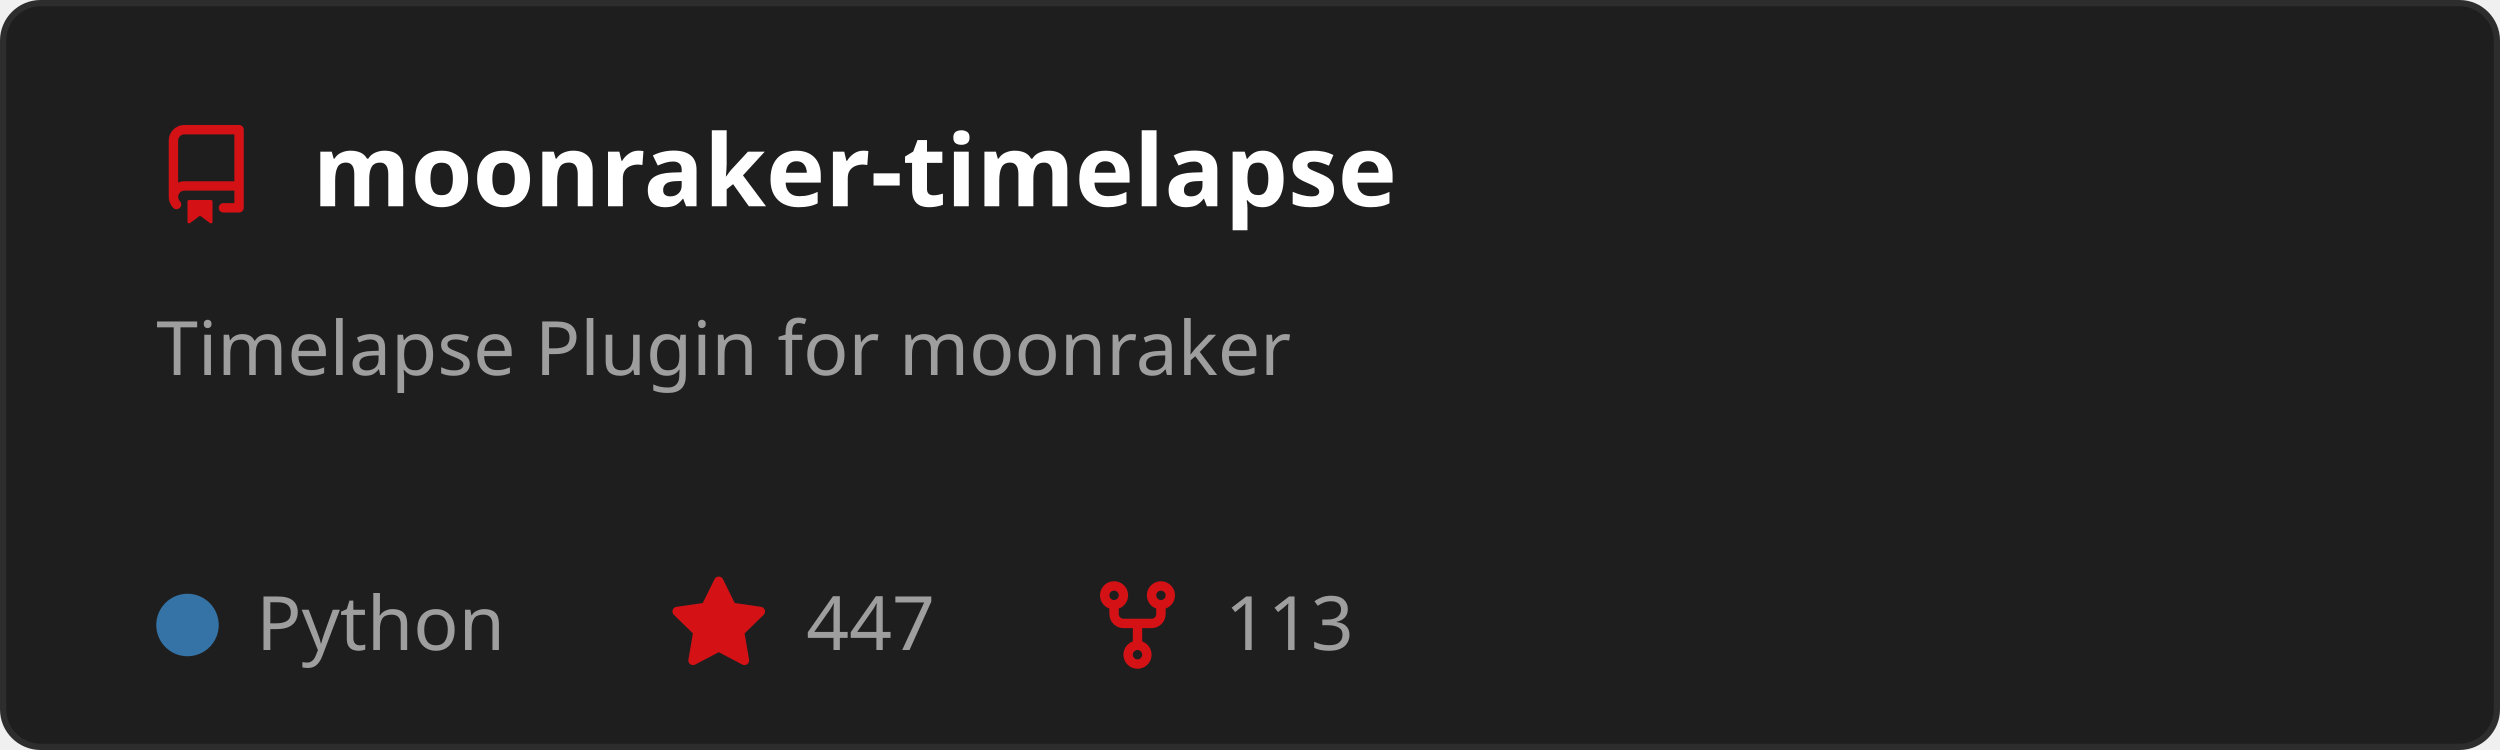
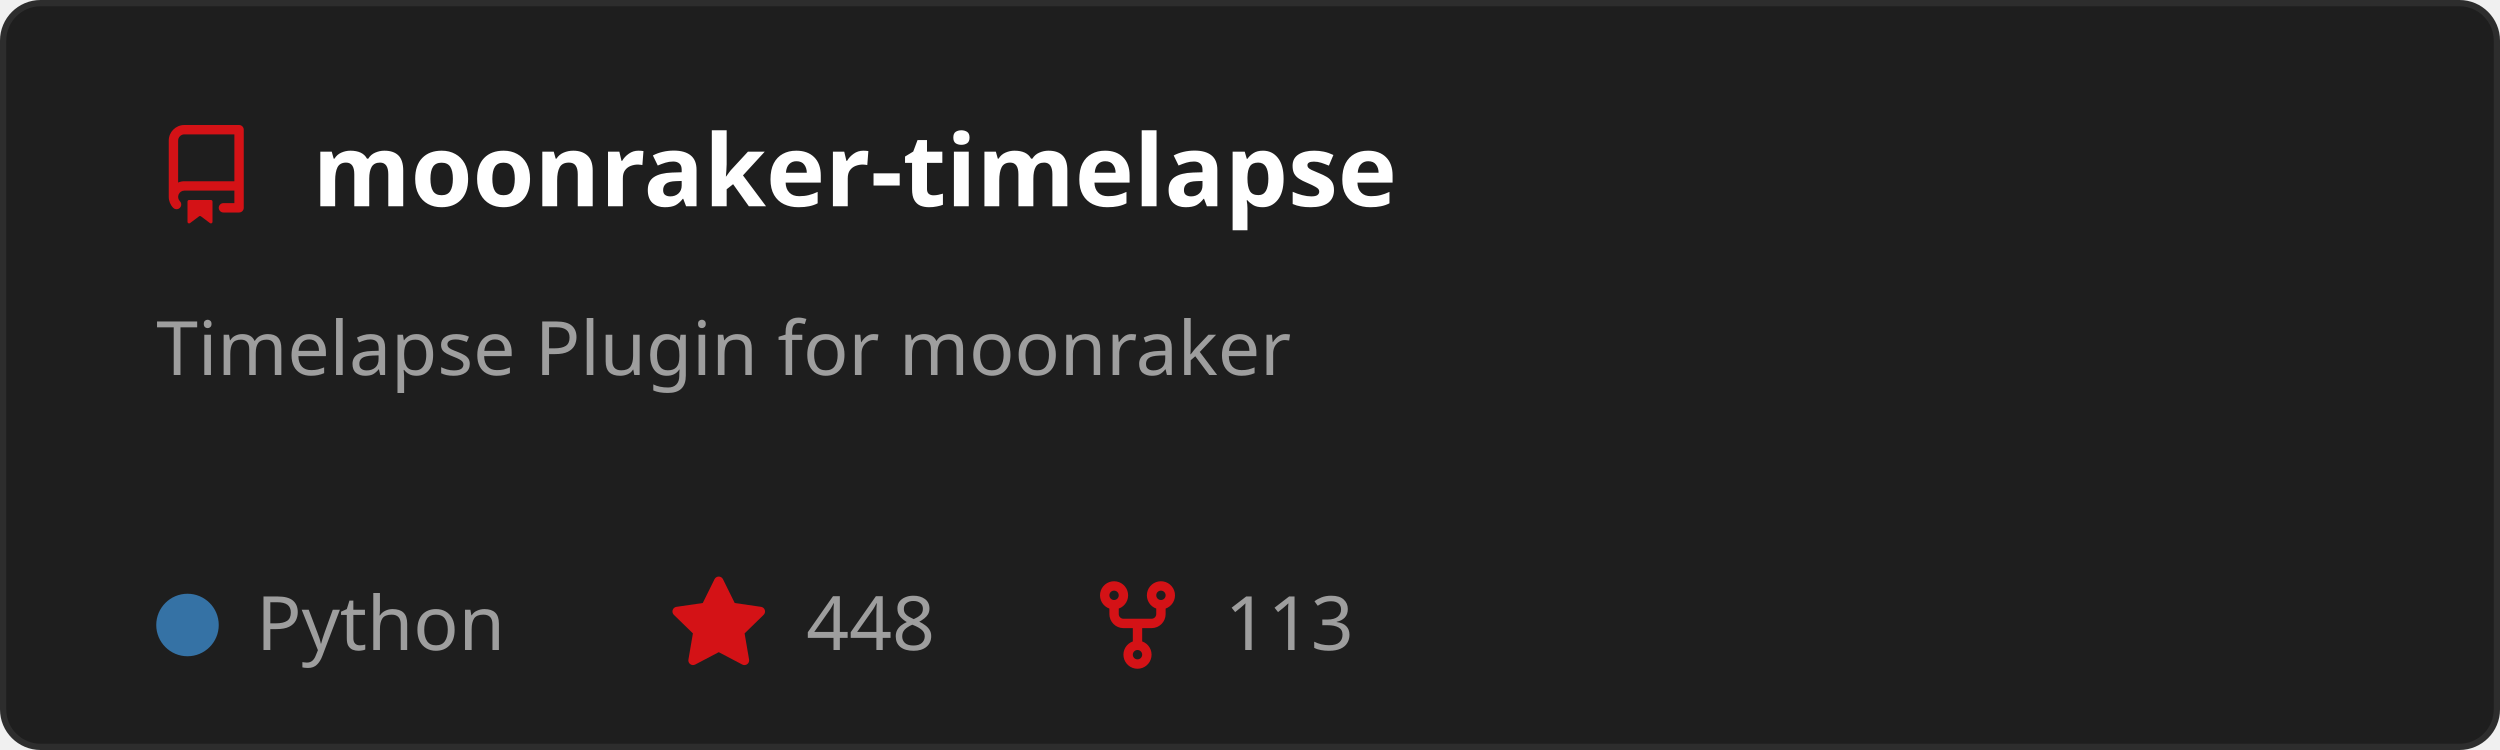
<svg xmlns="http://www.w3.org/2000/svg" width="400" height="120" viewBox="0 0 400 120" role="img" aria-labelledby="t">
  <style>
    text { font-family: 'Segoe UI', Ubuntu, Sans-Serif; }
    .title { fill: #ffffff; font-size: 16px; font-weight: 600; }
    .desc { fill: #9e9e9e; font-size: 12px; }
    .stat { fill: #9e9e9e; font-size: 12px; }
  </style>
  <rect x="0.5" y="0.5" width="399" height="119" rx="6" fill="#1e1e1e" stroke="#2d2d2d" />
  <g transform="translate(25,20)">
    <path d="M2 2.5A2.5 2.5 0 0 1 4.5 0h8.75a.75.75 0 0 1 .75.75v12.5a.75.75 0 0 1-.75.75h-2.5a.75.75 0 0 1 0-1.5h1.75v-2h-8a1 1 0 0 0-.714 1.7.75.75 0 1 1-1.072 1.05A2.495 2.495 0 0 1 2 11.5Zm10.5-1h-8a1 1 0 0 0-1 1v6.708A2.486 2.486 0 0 1 4.5 9h8ZM5 12.25a.25.25 0 0 1 .25-.25h3.5a.25.25 0 0 1 .25.25v3.25a.25.25 0 0 1-.4.2l-1.45-1.087a.249.249 0 0 0-.3 0L5.4 15.7a.25.25 0 0 1-.4-.2Z" fill="#D41216" />
  </g>
  <text x="50" y="33" class="title">moonraker-timelapse</text>
  <text x="25" y="60" class="desc">
    <tspan x="25" dy="0">Timelapse Plugin for moonraker</tspan>
  </text>
  <circle cx="30" cy="100" r="5" fill="#3572A5" />
  <text x="41" y="104" class="stat">Python</text>
  <g transform="translate(107,92)">
    <path d="M8 .25a.75.75 0 0 1 .673.418l1.882 3.815 4.21.612a.75.75 0 0 1 .416 1.279l-3.046 2.97.719 4.192a.751.751 0 0 1-1.088.791L8 12.347l-3.766 1.98a.75.75 0 0 1-1.088-.79l.72-4.194L.818 6.374a.75.75 0 0 1 .416-1.28l4.21-.611L7.327.668A.75.75 0 0 1 8 .25Z" fill="#D41216" />
  </g>
-   <text x="129" y="104" class="stat">447</text>
+   <text x="129" y="104" class="stat">448</text>
  <g transform="translate(174,92)">
    <path d="M5 5.372v.878c0 .414.336.75.75.75h4.5a.75.75 0 0 0 .75-.75v-.878a2.25 2.25 0 1 1 1.5 0v.878a2.25 2.25 0 0 1-2.25 2.25h-1.5v2.128a2.251 2.251 0 1 1-1.5 0V8.5h-1.5A2.25 2.25 0 0 1 3.5 6.25v-.878a2.25 2.25 0 1 1 1.5 0ZM5 3.25a.75.75 0 1 0-1.5 0 .75.75 0 0 0 1.5 0Zm6.75.75a.75.75 0 1 0 0-1.5.75.75 0 0 0 0 1.5Zm-3 8.75a.75.75 0 1 0-1.5 0 .75.75 0 0 0 1.5 0Z" fill="#D41216" />
  </g>
  <text x="196" y="104" class="stat">113</text>
</svg>
